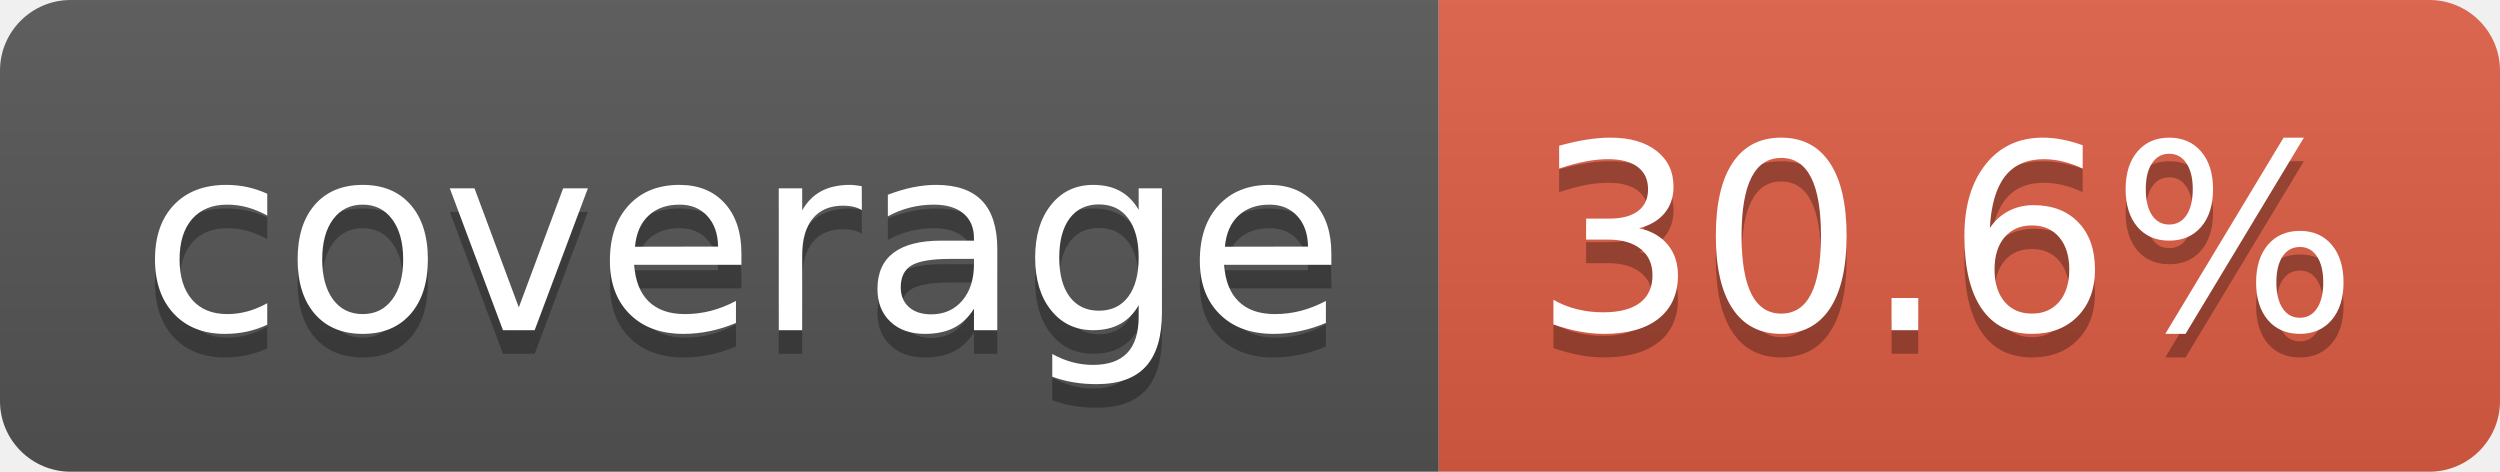
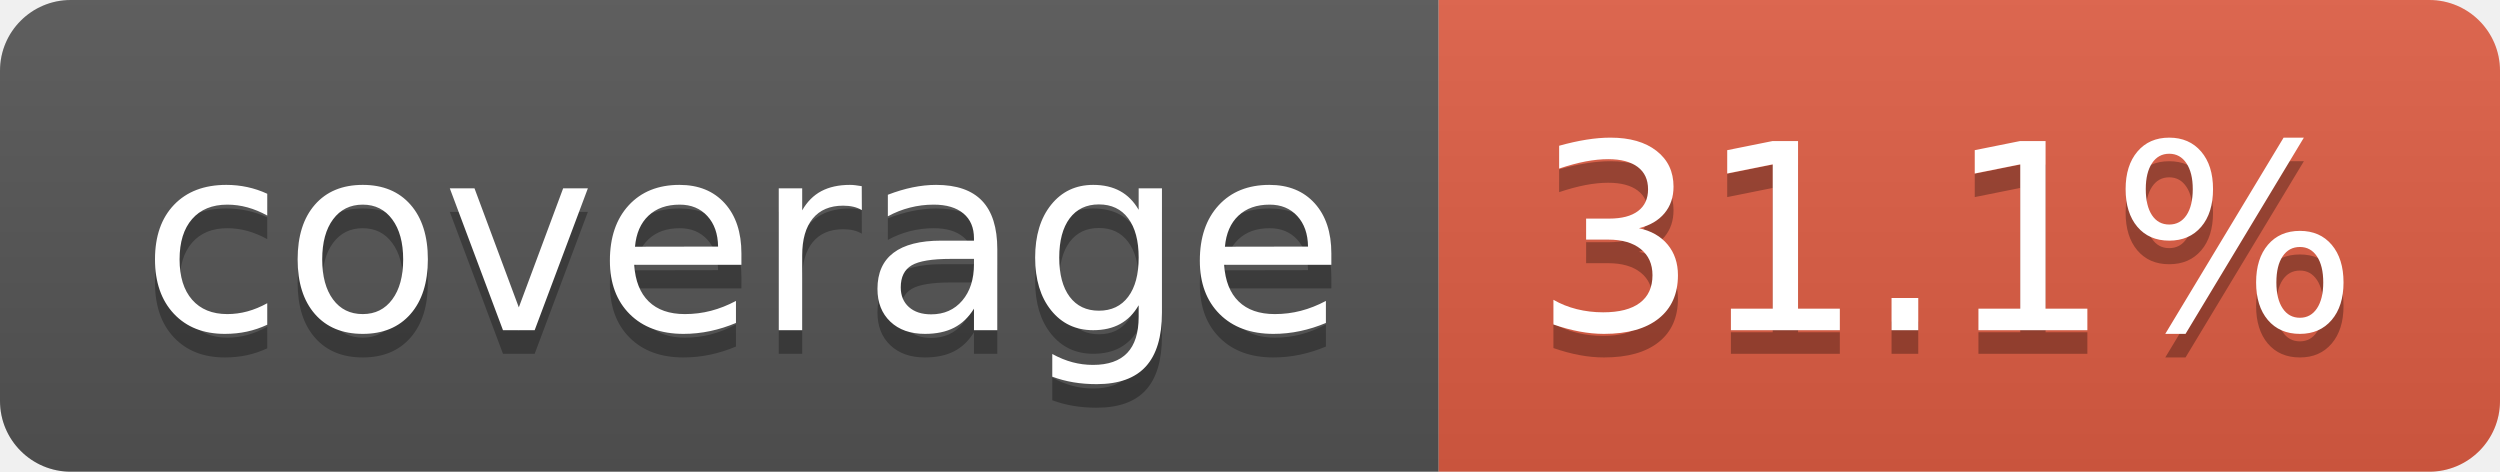
- <svg xmlns="http://www.w3.org/2000/svg" width="106" height="20" role="img" aria-label="coverage: 30.6%">
+ <svg xmlns="http://www.w3.org/2000/svg" width="106" height="20" role="img" aria-label="coverage: 31.1%">
  <linearGradient id="s" x2="0" y2="100%">
    <stop offset="0" stop-color="#bbb" stop-opacity=".1" />
    <stop offset="1" stop-opacity=".1" />
  </linearGradient>
  <clipPath id="r">
    <rect width="106" height="20" rx="3" fill="#fff" />
  </clipPath>
  <g clip-path="url(#r)">
    <rect width="61" height="20" fill="#555" />
    <rect x="61" width="45" height="20" fill="#e05d44" />
    <rect width="106" height="20" fill="url(#s)" />
  </g>
  <g fill="#fff" text-anchor="middle" font-family="Verdana,Geneva,DejaVu Sans,sans-serif" text-rendering="geometricPrecision" font-size="110">
    <text aria-hidden="true" x="315" y="150" fill="#010101" fill-opacity=".3" transform="scale(.1)" textLength="510">coverage</text>
    <text x="315" y="140" transform="scale(.1)" fill="#fff" textLength="510">coverage</text>
-     <text aria-hidden="true" x="825" y="150" fill="#010101" fill-opacity=".3" transform="scale(.1)" textLength="350">30.6%</text>
-     <text x="825" y="140" transform="scale(.1)" fill="#fff" textLength="350">30.6%</text>
+     <text aria-hidden="true" x="825" y="150" fill="#010101" fill-opacity=".3" transform="scale(.1)" textLength="350">31.1%</text>
+     <text x="825" y="140" transform="scale(.1)" fill="#fff" textLength="350">31.1%</text>
  </g>
</svg>
